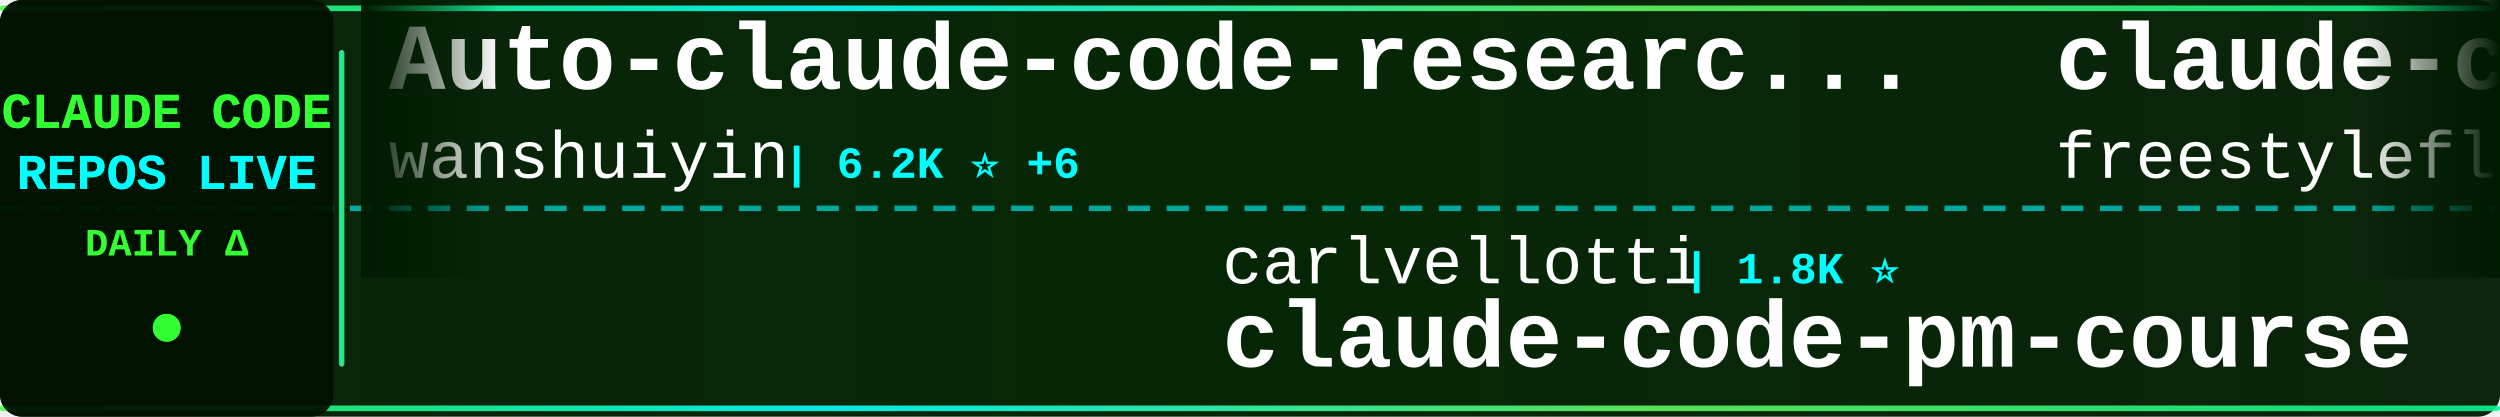
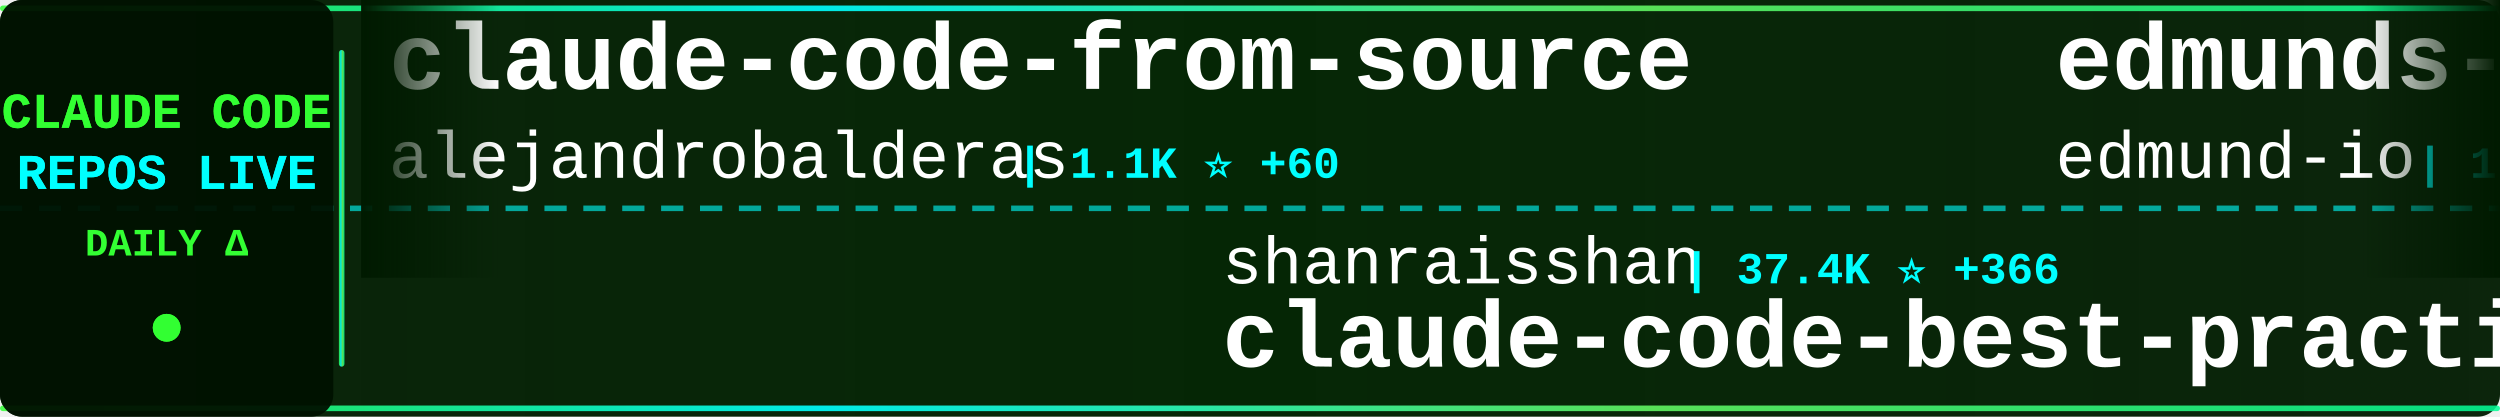
<svg xmlns="http://www.w3.org/2000/svg" width="900" height="150">
  <defs>
    <linearGradient id="tickerBg" x1="0%" y1="0%" x2="100%" y2="0%">
      <stop offset="0%" style="stop-color:#001a00;stop-opacity:0.95" />
      <stop offset="50%" style="stop-color:#002200;stop-opacity:0.98" />
      <stop offset="100%" style="stop-color:#001a00;stop-opacity:0.95" />
    </linearGradient>
    <linearGradient id="borderGrad" x1="0%" y1="0%" x2="100%" y2="0%">
      <stop offset="0%" style="stop-color:#33ff33;stop-opacity:0.85">
        <animate attributeName="stop-opacity" values="0.85;1;0.85" dur="2s" repeatCount="indefinite" />
      </stop>
      <stop offset="33%" style="stop-color:#00ffff;stop-opacity:0.9">
        <animate attributeName="stop-opacity" values="0.9;1;0.9" dur="2.2s" repeatCount="indefinite" />
      </stop>
      <stop offset="66%" style="stop-color:#66ff66;stop-opacity:0.85">
        <animate attributeName="stop-opacity" values="0.85;1;0.85" dur="1.8s" repeatCount="indefinite" />
      </stop>
      <stop offset="100%" style="stop-color:#00ff99;stop-opacity:0.85">
        <animate attributeName="stop-opacity" values="0.85;1;0.85" dur="2s" repeatCount="indefinite" />
      </stop>
    </linearGradient>
    <filter id="textGlow">
      <feGaussianBlur stdDeviation="0.1" result="coloredBlur" />
      <feMerge>
        <feMergeNode in="coloredBlur" />
        <feMergeNode in="SourceGraphic" />
      </feMerge>
    </filter>
    <filter id="metricGlow">
      <feGaussianBlur stdDeviation="0.2" result="coloredBlur" />
      <feMerge>
        <feMergeNode in="coloredBlur" />
        <feMergeNode in="SourceGraphic" />
      </feMerge>
    </filter>
    <linearGradient id="leftFade" x1="0%" y1="0%" x2="100%" y2="0%">
      <stop offset="0%" style="stop-color:#001a00;stop-opacity:1" />
      <stop offset="100%" style="stop-color:#001a00;stop-opacity:0" />
    </linearGradient>
    <linearGradient id="rightFade" x1="0%" y1="0%" x2="100%" y2="0%">
      <stop offset="0%" style="stop-color:#001a00;stop-opacity:0" />
      <stop offset="100%" style="stop-color:#001a00;stop-opacity:1" />
    </linearGradient>
  </defs>
  <rect width="900" height="150" fill="url(#tickerBg)" rx="8" />
  <rect x="0" y="2" width="900" height="2" fill="url(#borderGrad)" rx="1" />
  <rect x="0" y="146" width="900" height="2" fill="url(#borderGrad)" rx="1" />
  <line x1="0" y1="75" x2="900" y2="75" stroke="#00ffff" stroke-width="2" stroke-dasharray="8 6" opacity="0.6" />
  <rect x="0" y="0" width="120" height="150" fill="#001100" opacity="0.95" rx="8" />
  <text x="60" y="46" font-family="'Courier New', monospace" font-size="18" font-weight="bold" fill="#33ff33" text-anchor="middle" filter="url(#textGlow)">
    CLAUDE CODE
  </text>
  <text x="60" y="68" font-family="'Courier New', monospace" font-size="18" font-weight="bold" fill="#00ffff" text-anchor="middle" filter="url(#textGlow)">
    REPOS LIVE
  </text>
  <text x="60" y="92" font-family="'Courier New', monospace" font-size="14" font-weight="bold" fill="#33ff33" text-anchor="middle">
    DAILY Δ
  </text>
  <circle cx="60" cy="118" r="5" fill="#33ff33" filter="url(#metricGlow)">
    <animate attributeName="r" values="4;6;4" dur="1.5s" repeatCount="indefinite" />
    <animate attributeName="opacity" values="0.6;1;0.6" dur="1.5s" repeatCount="indefinite" />
  </circle>
  <rect x="122" y="18" width="2" height="114" fill="url(#borderGrad)" rx="1" />
  <clipPath id="tickerClip">
    <rect x="130" y="0" width="770" height="150" />
  </clipPath>
  <g clip-path="url(#tickerClip)">
    <g id="tickerItems">
      <animateTransform attributeName="transform" attributeType="XML" type="translate" from="0 0" to="-3000 0" dur="54s" repeatCount="indefinite" />
      <g transform="translate(0, 0)">
-         <text x="140" y="32" font-family="'Courier New', monospace" font-size="34" font-weight="bold" fill="#ffffff">Auto-claude-code-researc...</text>
-         <text x="140" y="64" font-family="'Courier New', monospace" font-size="24" font-weight="normal" fill="#ffffff" opacity="1.0">wanshuiyin</text>
-         <text x="282" y="64" font-family="'Courier New', monospace" font-size="16" font-weight="bold" fill="#00ffff"> | 6.2K ⭐ +6</text>
+         <text x="140" y="32" font-family="'Courier New', monospace" font-size="34" font-weight="bold" fill="#ffffff">claude-code-from-source</text>
+         <text x="140" y="64" font-family="'Courier New', monospace" font-size="24" font-weight="normal" fill="#ffffff" opacity="1.0">alejandrobalderas</text>
+         <text x="366" y="64" font-family="'Courier New', monospace" font-size="16" font-weight="bold" fill="#00ffff"> | 1.1K ⭐ +60</text>
      </g>
      <g transform="translate(300, 0)">
-         <text x="140" y="102" font-family="'Courier New', monospace" font-size="24" font-weight="normal" fill="#ffffff" opacity="1.0">carlvellotti</text>
-         <text x="306" y="102" font-family="'Courier New', monospace" font-size="16" font-weight="bold" fill="#00ffff"> | 1.8K ⭐</text>
-         <text x="140" y="132" font-family="'Courier New', monospace" font-size="34" font-weight="bold" fill="#ffffff">claude-code-pm-course</text>
+         <text x="140" y="102" font-family="'Courier New', monospace" font-size="24" font-weight="normal" fill="#ffffff" opacity="1.0">shanraisshan</text>
+         <text x="306" y="102" font-family="'Courier New', monospace" font-size="16" font-weight="bold" fill="#00ffff"> | 37.4K ⭐ +366</text>
+         <text x="140" y="132" font-family="'Courier New', monospace" font-size="34" font-weight="bold" fill="#ffffff">claude-code-best-practic...</text>
      </g>
      <g transform="translate(600, 0)">
-         <text x="140" y="32" font-family="'Courier New', monospace" font-size="34" font-weight="bold" fill="#ffffff">claude-code</text>
-         <text x="140" y="64" font-family="'Courier New', monospace" font-size="24" font-weight="normal" fill="#ffffff" opacity="1.0">freestylefly</text>
-         <text x="306" y="64" font-family="'Courier New', monospace" font-size="16" font-weight="bold" fill="#00ffff"> | 120 ⭐</text>
+         <text x="140" y="32" font-family="'Courier New', monospace" font-size="34" font-weight="bold" fill="#ffffff">edmunds-claude-code</text>
+         <text x="140" y="64" font-family="'Courier New', monospace" font-size="24" font-weight="normal" fill="#ffffff" opacity="1.0">edmund-io</text>
+         <text x="270" y="64" font-family="'Courier New', monospace" font-size="16" font-weight="bold" fill="#00ffff"> | 1.4K ⭐ +2</text>
      </g>
      <g transform="translate(900, 0)">
-         <text x="140" y="102" font-family="'Courier New', monospace" font-size="24" font-weight="normal" fill="#ffffff" opacity="1.0">ykdojo</text>
-         <text x="234" y="102" font-family="'Courier New', monospace" font-size="16" font-weight="bold" fill="#00ffff"> | 7.4K ⭐ +5</text>
-         <text x="140" y="132" font-family="'Courier New', monospace" font-size="34" font-weight="bold" fill="#ffffff">claude-code-tips</text>
+         <text x="140" y="102" font-family="'Courier New', monospace" font-size="24" font-weight="normal" fill="#ffffff" opacity="1.0">wanshuiyin</text>
+         <text x="282" y="102" font-family="'Courier New', monospace" font-size="16" font-weight="bold" fill="#00ffff"> | 6.2K ⭐ +19</text>
+         <text x="140" y="132" font-family="'Courier New', monospace" font-size="34" font-weight="bold" fill="#ffffff">Auto-claude-code-researc...</text>
      </g>
      <g transform="translate(1200, 0)">
-         <text x="140" y="32" font-family="'Courier New', monospace" font-size="34" font-weight="bold" fill="#ffffff">claude-code-telegram</text>
-         <text x="140" y="64" font-family="'Courier New', monospace" font-size="24" font-weight="normal" fill="#ffffff" opacity="1.0">RichardAtCT</text>
-         <text x="294" y="64" font-family="'Courier New', monospace" font-size="16" font-weight="bold" fill="#00ffff"> | 2.4K ⭐ +1</text>
+         <text x="140" y="32" font-family="'Courier New', monospace" font-size="34" font-weight="bold" fill="#ffffff">claude-code-webui</text>
+         <text x="140" y="64" font-family="'Courier New', monospace" font-size="24" font-weight="normal" fill="#ffffff" opacity="1.0">sugyan</text>
+         <text x="234" y="64" font-family="'Courier New', monospace" font-size="16" font-weight="bold" fill="#00ffff"> | 1.0K ⭐</text>
      </g>
      <g transform="translate(1500, 0)">
-         <text x="140" y="102" font-family="'Courier New', monospace" font-size="24" font-weight="normal" fill="#ffffff" opacity="1.0">router-for-me</text>
-         <text x="318" y="102" font-family="'Courier New', monospace" font-size="16" font-weight="bold" fill="#00ffff"> | 25.1K ⭐ +22</text>
-         <text x="140" y="132" font-family="'Courier New', monospace" font-size="34" font-weight="bold" fill="#ffffff">CLIProxyAPI</text>
+         <text x="140" y="102" font-family="'Courier New', monospace" font-size="24" font-weight="normal" fill="#ffffff" opacity="1.0">LING71671</text>
+         <text x="270" y="102" font-family="'Courier New', monospace" font-size="16" font-weight="bold" fill="#00ffff"> | 724 ⭐ +1</text>
+         <text x="140" y="132" font-family="'Courier New', monospace" font-size="34" font-weight="bold" fill="#ffffff">Open-ClaudeCode</text>
      </g>
      <g transform="translate(1800, 0)">
-         <text x="140" y="32" font-family="'Courier New', monospace" font-size="34" font-weight="bold" fill="#ffffff">claude-code-source</text>
-         <text x="140" y="64" font-family="'Courier New', monospace" font-size="24" font-weight="normal" fill="#ffffff" opacity="1.0">AprilNEA</text>
-         <text x="258" y="64" font-family="'Courier New', monospace" font-size="16" font-weight="bold" fill="#00ffff"> | 370 ⭐</text>
+         <text x="140" y="32" font-family="'Courier New', monospace" font-size="34" font-weight="bold" fill="#ffffff">skills</text>
+         <text x="140" y="64" font-family="'Courier New', monospace" font-size="24" font-weight="normal" fill="#ffffff" opacity="1.0">anthropics</text>
+         <text x="282" y="64" font-family="'Courier New', monospace" font-size="16" font-weight="bold" fill="#00ffff"> | 115.3K ⭐ +128</text>
      </g>
      <g transform="translate(2100, 0)">
-         <text x="140" y="102" font-family="'Courier New', monospace" font-size="24" font-weight="normal" fill="#ffffff" opacity="1.0">zebbern</text>
-         <text x="246" y="102" font-family="'Courier New', monospace" font-size="16" font-weight="bold" fill="#00ffff"> | 3.9K ⭐</text>
-         <text x="140" y="132" font-family="'Courier New', monospace" font-size="34" font-weight="bold" fill="#ffffff">claude-code-guide</text>
+         <text x="140" y="102" font-family="'Courier New', monospace" font-size="24" font-weight="normal" fill="#ffffff" opacity="1.0">FlorianBruniaux</text>
+         <text x="342" y="102" font-family="'Courier New', monospace" font-size="16" font-weight="bold" fill="#00ffff"> | 3.2K ⭐ +2</text>
+         <text x="140" y="132" font-family="'Courier New', monospace" font-size="34" font-weight="bold" fill="#ffffff">claude-code-ultimate-gui...</text>
      </g>
      <g transform="translate(2400, 0)">
-         <text x="140" y="32" font-family="'Courier New', monospace" font-size="34" font-weight="bold" fill="#ffffff">claude-code</text>
-         <text x="140" y="64" font-family="'Courier New', monospace" font-size="24" font-weight="normal" fill="#ffffff" opacity="1.0">chiragjoshi12</text>
-         <text x="318" y="64" font-family="'Courier New', monospace" font-size="16" font-weight="bold" fill="#00ffff"> | 184 ⭐</text>
+         <text x="140" y="32" font-family="'Courier New', monospace" font-size="34" font-weight="bold" fill="#ffffff">claude-code-sourcemap</text>
+         <text x="140" y="64" font-family="'Courier New', monospace" font-size="24" font-weight="normal" fill="#ffffff" opacity="1.0">ChinaSiro</text>
+         <text x="270" y="64" font-family="'Courier New', monospace" font-size="16" font-weight="bold" fill="#00ffff"> | 8.8K ⭐ +6</text>
      </g>
      <g transform="translate(2700, 0)">
-         <text x="140" y="102" font-family="'Courier New', monospace" font-size="24" font-weight="normal" fill="#ffffff" opacity="1.0">lorryjovens-hub</text>
-         <text x="342" y="102" font-family="'Courier New', monospace" font-size="16" font-weight="bold" fill="#00ffff"> | 1.3K ⭐ +1</text>
-         <text x="140" y="132" font-family="'Courier New', monospace" font-size="34" font-weight="bold" fill="#ffffff">claude-code-rust</text>
+         <text x="140" y="102" font-family="'Courier New', monospace" font-size="24" font-weight="normal" fill="#ffffff" opacity="1.0">snarktank</text>
+         <text x="270" y="102" font-family="'Courier New', monospace" font-size="16" font-weight="bold" fill="#00ffff"> | 15.5K ⭐ +134</text>
+         <text x="140" y="132" font-family="'Courier New', monospace" font-size="34" font-weight="bold" fill="#ffffff">ralph</text>
      </g>
      <g transform="translate(3000, 0)">
-         <text x="140" y="32" font-family="'Courier New', monospace" font-size="34" font-weight="bold" fill="#ffffff">Auto-claude-code-researc...</text>
-         <text x="140" y="64" font-family="'Courier New', monospace" font-size="24" font-weight="normal" fill="#ffffff" opacity="1.0">wanshuiyin</text>
-         <text x="282" y="64" font-family="'Courier New', monospace" font-size="16" font-weight="bold" fill="#00ffff"> | 6.2K ⭐ +6</text>
+         <text x="140" y="32" font-family="'Courier New', monospace" font-size="34" font-weight="bold" fill="#ffffff">claude-code-from-source</text>
+         <text x="140" y="64" font-family="'Courier New', monospace" font-size="24" font-weight="normal" fill="#ffffff" opacity="1.0">alejandrobalderas</text>
+         <text x="366" y="64" font-family="'Courier New', monospace" font-size="16" font-weight="bold" fill="#00ffff"> | 1.1K ⭐ +60</text>
      </g>
      <g transform="translate(3300, 0)">
-         <text x="140" y="102" font-family="'Courier New', monospace" font-size="24" font-weight="normal" fill="#ffffff" opacity="1.0">carlvellotti</text>
-         <text x="306" y="102" font-family="'Courier New', monospace" font-size="16" font-weight="bold" fill="#00ffff"> | 1.8K ⭐</text>
-         <text x="140" y="132" font-family="'Courier New', monospace" font-size="34" font-weight="bold" fill="#ffffff">claude-code-pm-course</text>
+         <text x="140" y="102" font-family="'Courier New', monospace" font-size="24" font-weight="normal" fill="#ffffff" opacity="1.0">shanraisshan</text>
+         <text x="306" y="102" font-family="'Courier New', monospace" font-size="16" font-weight="bold" fill="#00ffff"> | 37.4K ⭐ +366</text>
+         <text x="140" y="132" font-family="'Courier New', monospace" font-size="34" font-weight="bold" fill="#ffffff">claude-code-best-practic...</text>
      </g>
      <g transform="translate(3600, 0)">
-         <text x="140" y="32" font-family="'Courier New', monospace" font-size="34" font-weight="bold" fill="#ffffff">claude-code</text>
-         <text x="140" y="64" font-family="'Courier New', monospace" font-size="24" font-weight="normal" fill="#ffffff" opacity="1.0">freestylefly</text>
-         <text x="306" y="64" font-family="'Courier New', monospace" font-size="16" font-weight="bold" fill="#00ffff"> | 120 ⭐</text>
+         <text x="140" y="32" font-family="'Courier New', monospace" font-size="34" font-weight="bold" fill="#ffffff">edmunds-claude-code</text>
+         <text x="140" y="64" font-family="'Courier New', monospace" font-size="24" font-weight="normal" fill="#ffffff" opacity="1.0">edmund-io</text>
+         <text x="270" y="64" font-family="'Courier New', monospace" font-size="16" font-weight="bold" fill="#00ffff"> | 1.4K ⭐ +2</text>
      </g>
      <g transform="translate(3900, 0)">
-         <text x="140" y="102" font-family="'Courier New', monospace" font-size="24" font-weight="normal" fill="#ffffff" opacity="1.0">ykdojo</text>
-         <text x="234" y="102" font-family="'Courier New', monospace" font-size="16" font-weight="bold" fill="#00ffff"> | 7.4K ⭐ +5</text>
-         <text x="140" y="132" font-family="'Courier New', monospace" font-size="34" font-weight="bold" fill="#ffffff">claude-code-tips</text>
+         <text x="140" y="102" font-family="'Courier New', monospace" font-size="24" font-weight="normal" fill="#ffffff" opacity="1.0">wanshuiyin</text>
+         <text x="282" y="102" font-family="'Courier New', monospace" font-size="16" font-weight="bold" fill="#00ffff"> | 6.2K ⭐ +19</text>
+         <text x="140" y="132" font-family="'Courier New', monospace" font-size="34" font-weight="bold" fill="#ffffff">Auto-claude-code-researc...</text>
      </g>
    </g>
  </g>
  <rect x="130" y="0" width="50" height="100" fill="url(#leftFade)" />
  <rect x="850" y="0" width="50" height="100" fill="url(#rightFade)" />
</svg>
